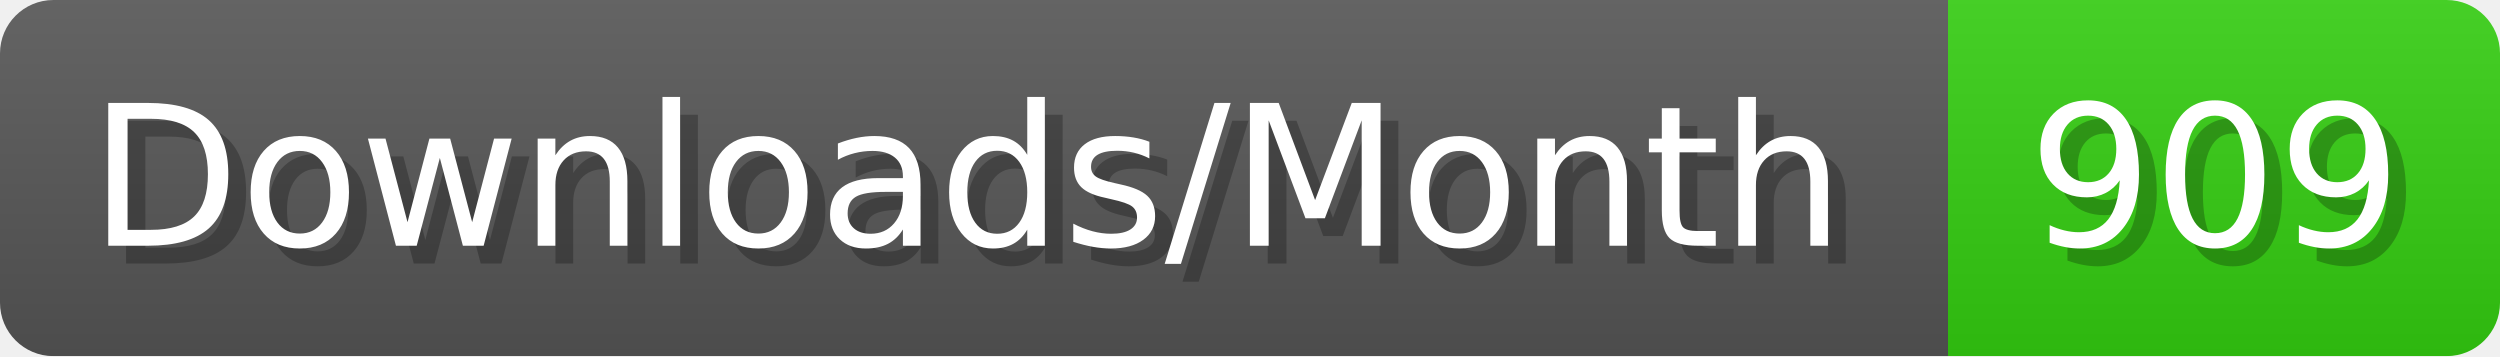
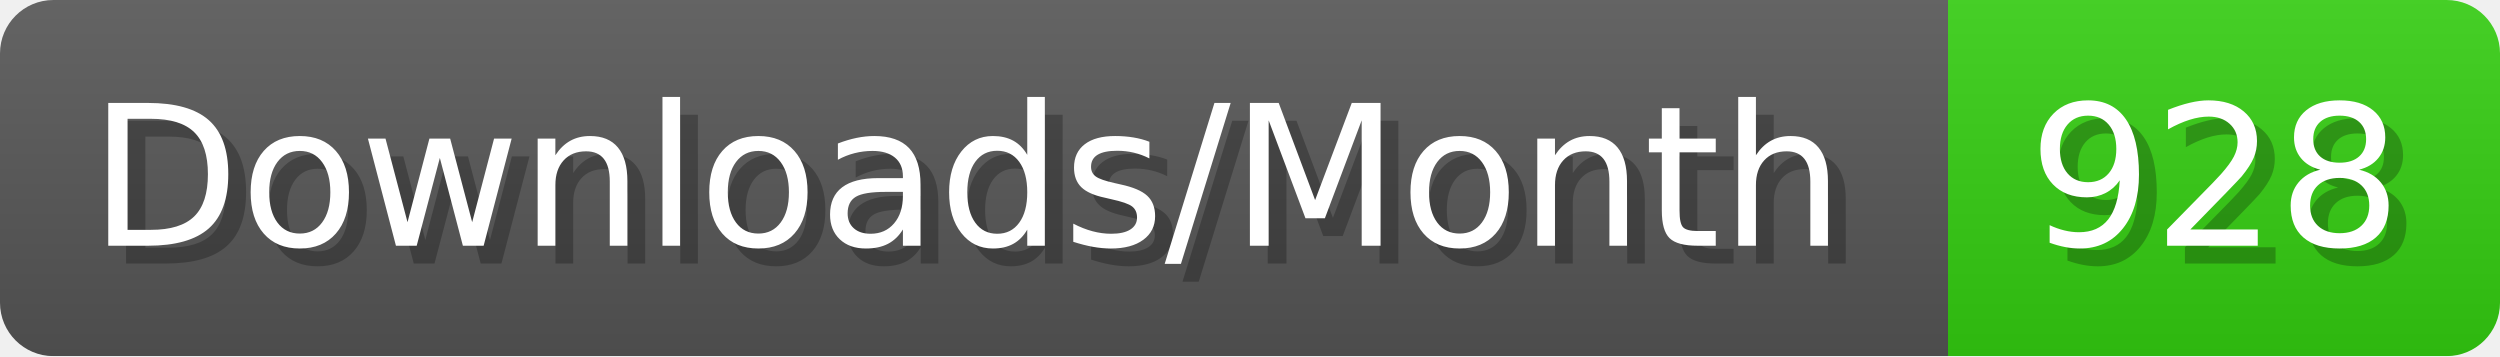
- <svg xmlns="http://www.w3.org/2000/svg" width="140.4" height="20" viewBox="0 0 1404 200" role="img" aria-label="Downloads/Month: 909">
+ <svg xmlns="http://www.w3.org/2000/svg" width="140.4" height="20" viewBox="0 0 1404 200" role="img" aria-label="Downloads/Month: 928">
  <linearGradient id="YlXUI" x2="0" y2="100%">
    <stop offset="0" stop-opacity=".1" stop-color="#EEE" />
    <stop offset="1" stop-opacity=".1" />
  </linearGradient>
  <mask id="JHhop">
    <rect width="1404" height="200" rx="30" fill="#FFF" />
  </mask>
  <g mask="url(#JHhop)">
    <rect width="1094" height="200" fill="#555" />
    <rect width="310" height="200" fill="#3C1" x="1094" />
    <rect width="1404" height="200" fill="url(#YlXUI)" />
  </g>
  <g aria-hidden="true" fill="#fff" text-anchor="start" font-family="Verdana,DejaVu Sans,sans-serif" font-size="110">
    <text x="60" y="148" textLength="994" fill="#000" opacity="0.25">Downloads/Month</text>
    <text x="50" y="138" textLength="994">Downloads/Month</text>
-     <text x="1149" y="148" textLength="210" fill="#000" opacity="0.25">909</text>
-     <text x="1139" y="138" textLength="210">909</text>
+     <text x="1149" y="148" textLength="210" fill="#000" opacity="0.25">928</text>
+     <text x="1139" y="138" textLength="210">928</text>
  </g>
</svg>
